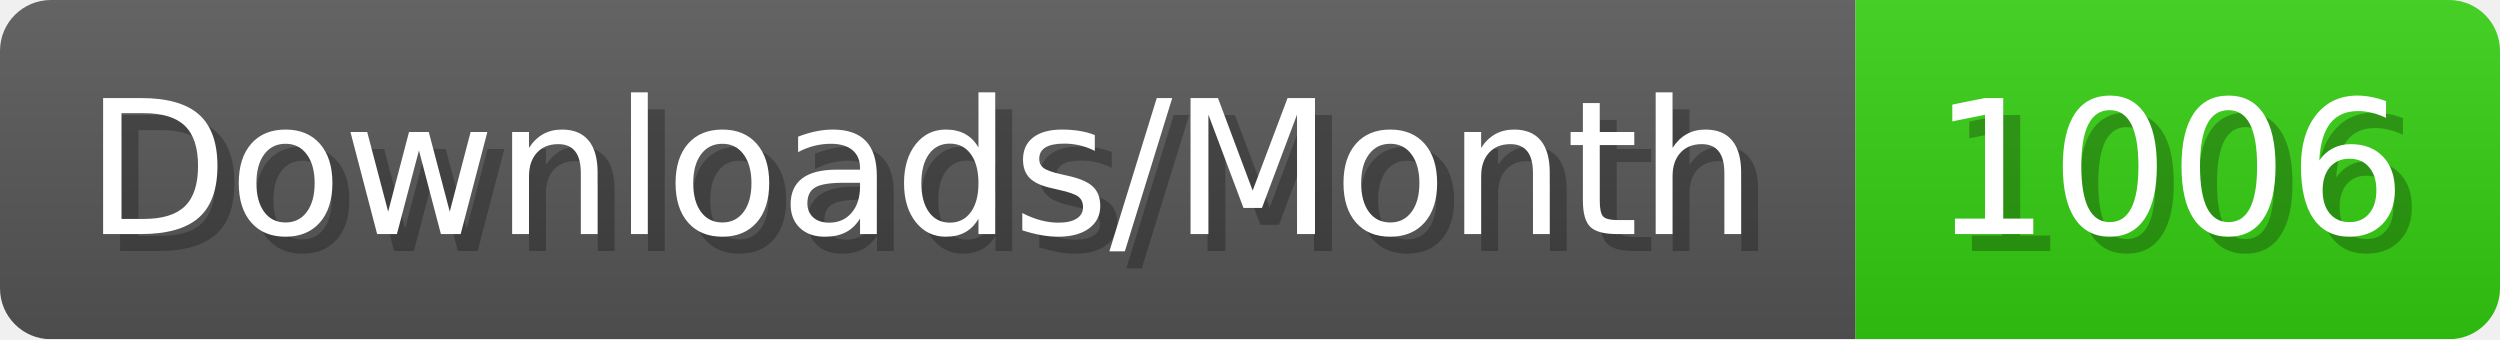
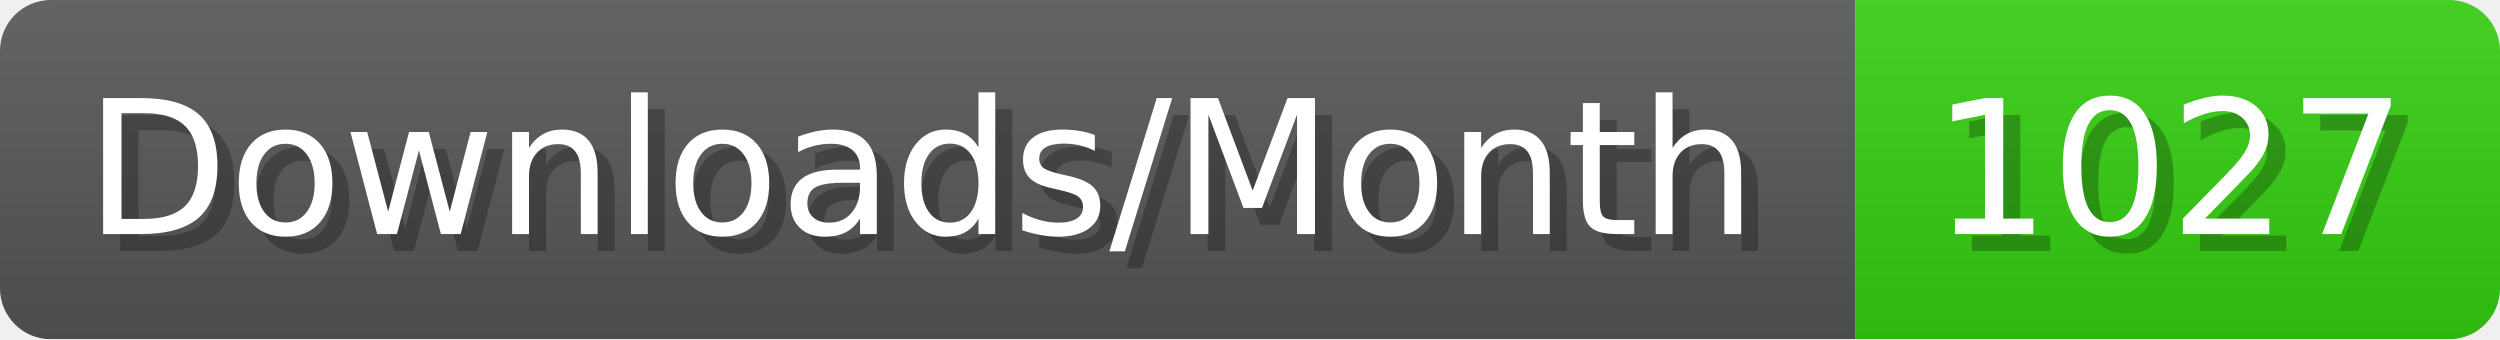
- <svg xmlns="http://www.w3.org/2000/svg" width="147.4" height="20" viewBox="0 0 1474 200" role="img" aria-label="Downloads/Month: 1006">
+ <svg xmlns="http://www.w3.org/2000/svg" width="147.4" height="20" viewBox="0 0 1474 200" role="img" aria-label="Downloads/Month: 1027">
  <linearGradient id="YlXUI" x2="0" y2="100%">
    <stop offset="0" stop-opacity=".1" stop-color="#EEE" />
    <stop offset="1" stop-opacity=".1" />
  </linearGradient>
  <mask id="JHhop">
    <rect width="1474" height="200" rx="30" fill="#FFF" />
  </mask>
  <g mask="url(#JHhop)">
    <rect width="1094" height="200" fill="#555" />
    <rect width="380" height="200" fill="#3C1" x="1094" />
    <rect width="1474" height="200" fill="url(#YlXUI)" />
  </g>
  <g aria-hidden="true" fill="#fff" text-anchor="start" font-family="Verdana,DejaVu Sans,sans-serif" font-size="110">
    <text x="60" y="148" textLength="994" fill="#000" opacity="0.25">Downloads/Month</text>
    <text x="50" y="138" textLength="994">Downloads/Month</text>
-     <text x="1149" y="148" textLength="280" fill="#000" opacity="0.25">1006</text>
-     <text x="1139" y="138" textLength="280">1006</text>
+     <text x="1149" y="148" textLength="280" fill="#000" opacity="0.25">1027</text>
+     <text x="1139" y="138" textLength="280">1027</text>
  </g>
</svg>
